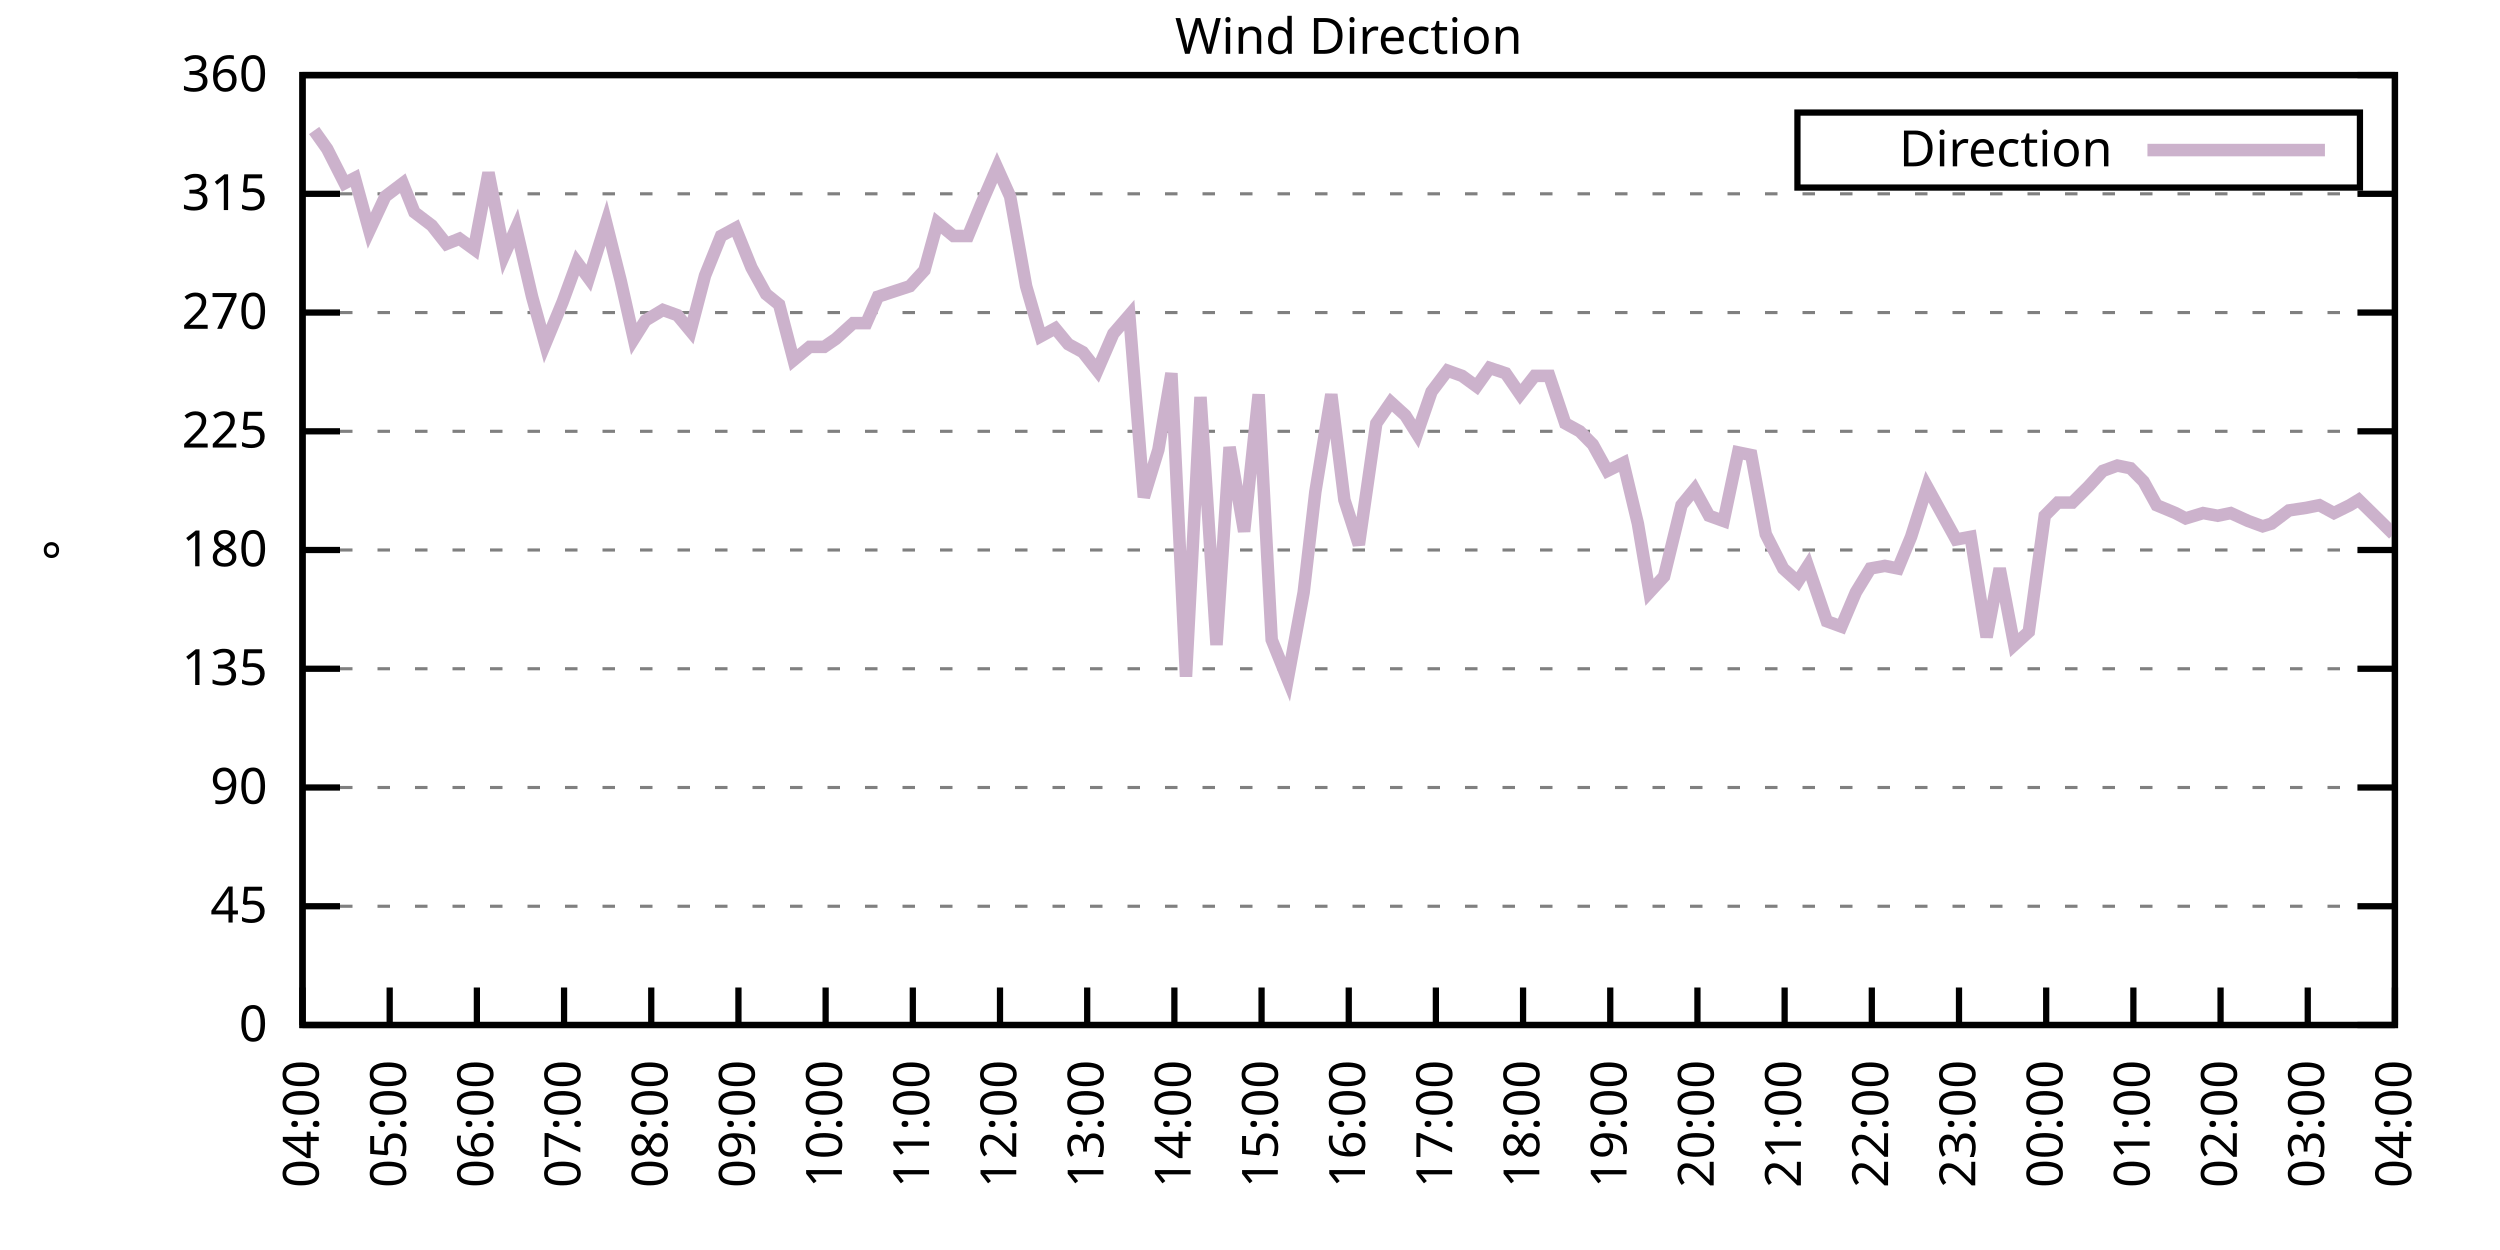
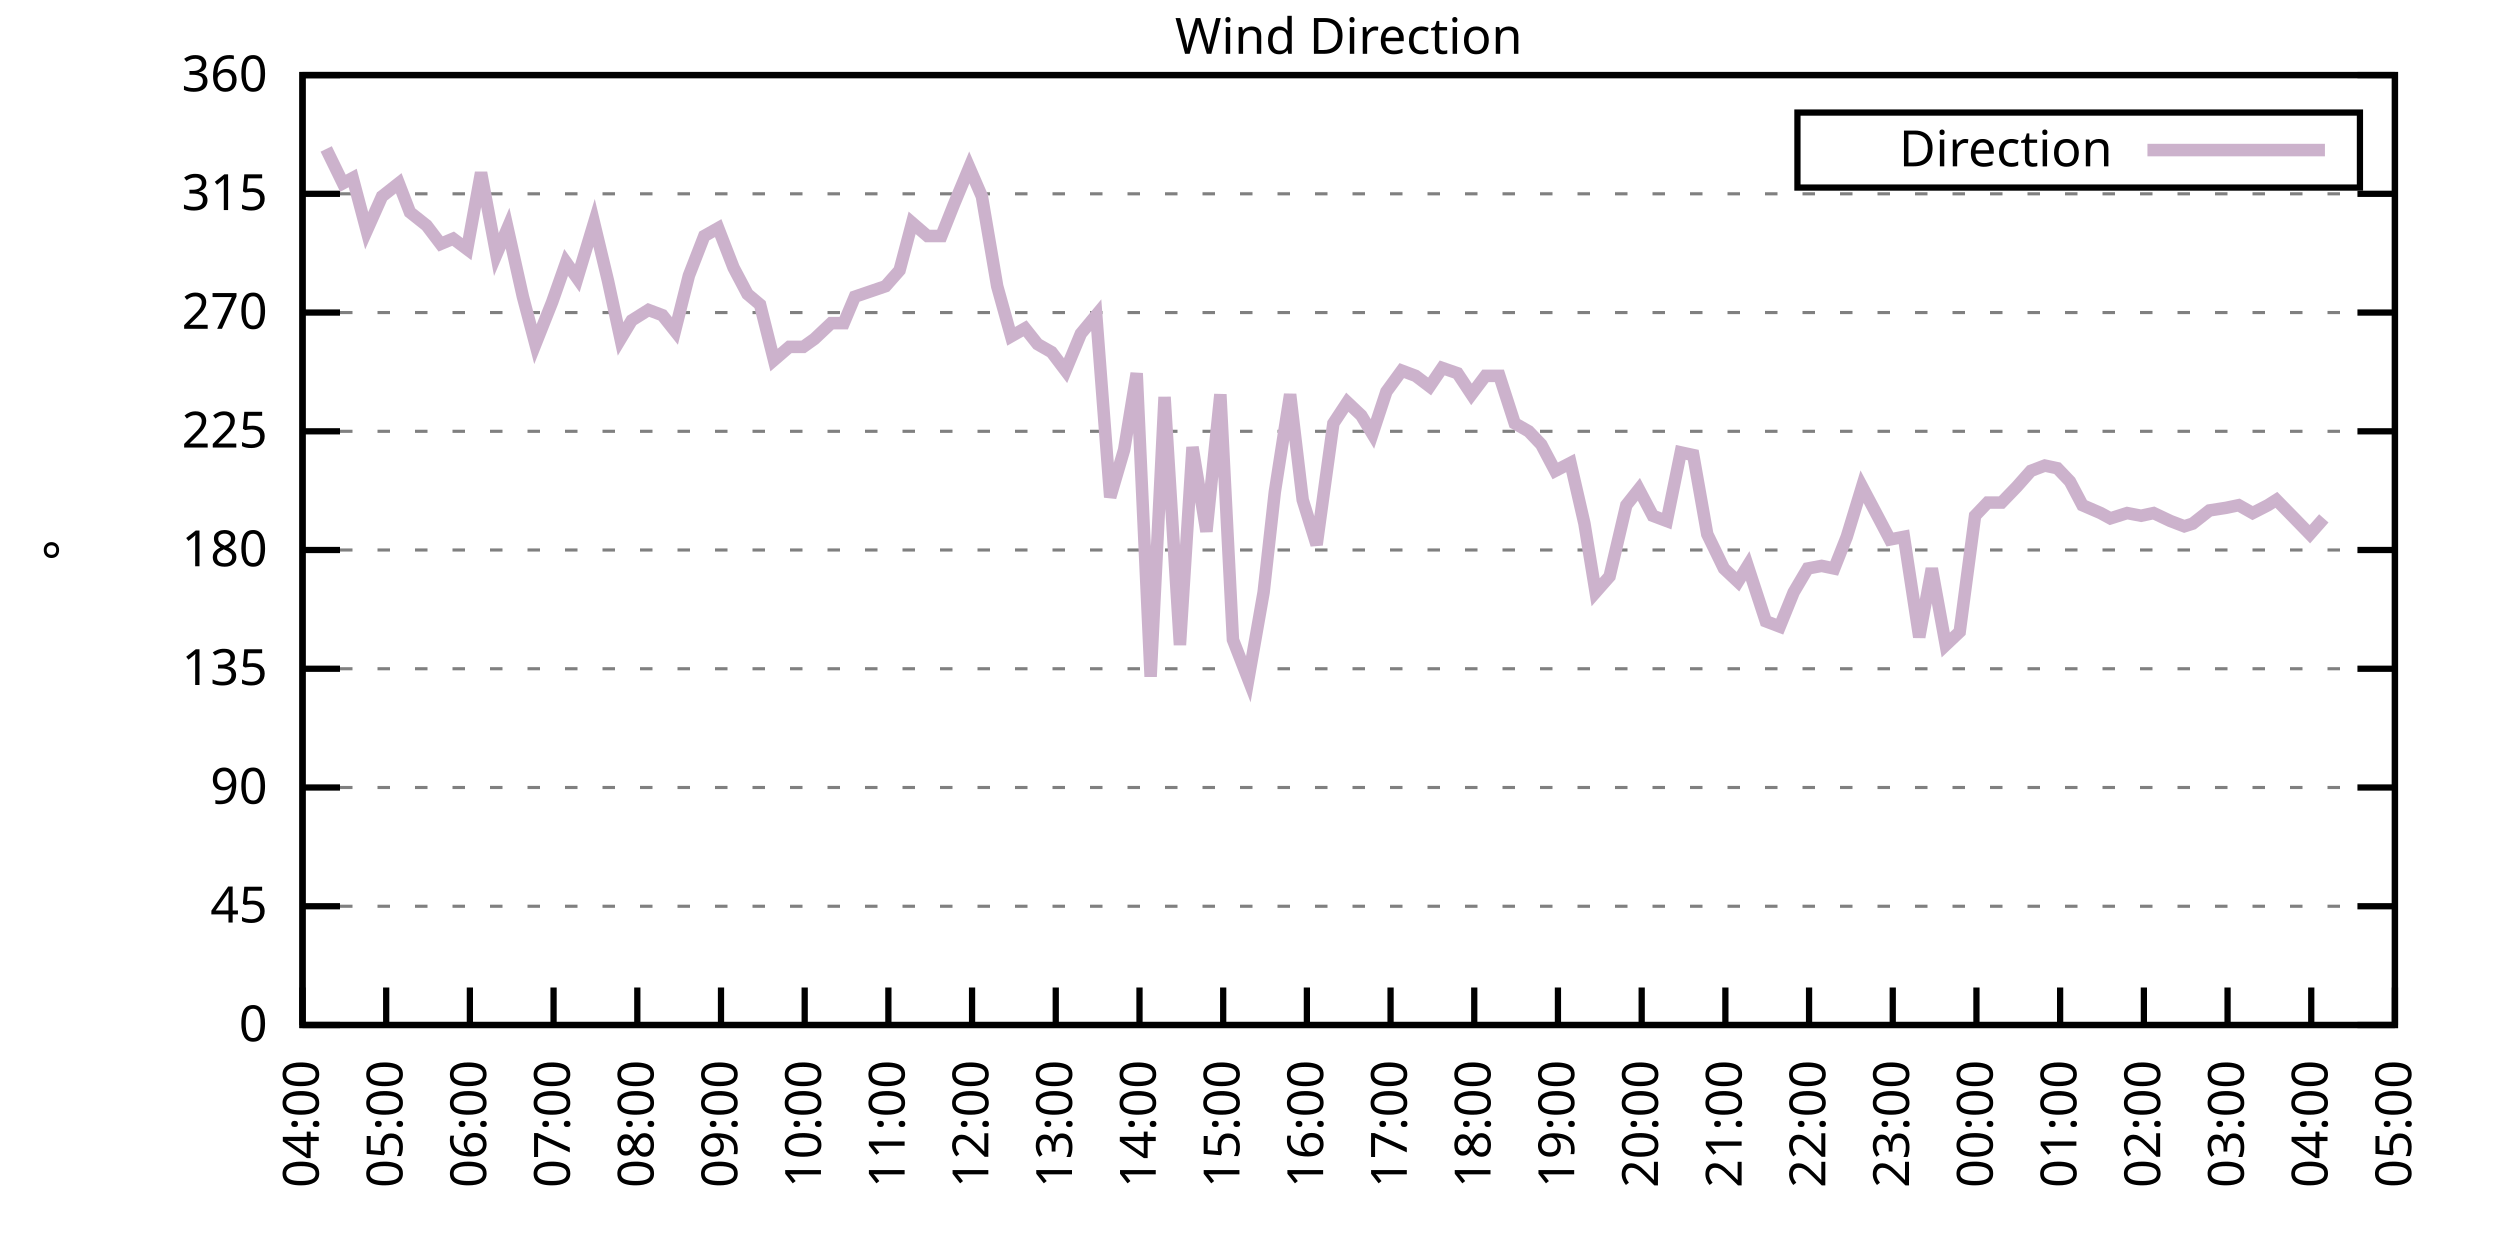
<svg xmlns="http://www.w3.org/2000/svg" xmlns:xlink="http://www.w3.org/1999/xlink" width="400" height="200" viewBox="0 0 400 200">
  <g id="gnuplot_canvas">
    <rect x="0" y="0" width="400" height="200" fill="none" />
    <defs>
      <circle id="gpDot" r="0.5" stroke-width="0.5" stroke="currentColor" />
      <path id="gpPt0" stroke-width="0.333" stroke="currentColor" d="M-1,0 h2 M0,-1 v2" />
      <path id="gpPt1" stroke-width="0.333" stroke="currentColor" d="M-1,-1 L1,1 M1,-1 L-1,1" />
      <path id="gpPt2" stroke-width="0.333" stroke="currentColor" d="M-1,0 L1,0 M0,-1 L0,1 M-1,-1 L1,1 M-1,1 L1,-1" />
      <rect id="gpPt3" stroke-width="0.333" stroke="currentColor" x="-1" y="-1" width="2" height="2" />
      <rect id="gpPt4" stroke-width="0.333" stroke="currentColor" fill="currentColor" x="-1" y="-1" width="2" height="2" />
      <circle id="gpPt5" stroke-width="0.333" stroke="currentColor" cx="0" cy="0" r="1" />
      <use xlink:href="#gpPt5" id="gpPt6" fill="currentColor" stroke="none" />
      <path id="gpPt7" stroke-width="0.333" stroke="currentColor" d="M0,-1.33 L-1.33,0.67 L1.33,0.67 z" />
      <use xlink:href="#gpPt7" id="gpPt8" fill="currentColor" stroke="none" />
      <use xlink:href="#gpPt7" id="gpPt9" stroke="currentColor" transform="rotate(180)" />
      <use xlink:href="#gpPt9" id="gpPt10" fill="currentColor" stroke="none" />
      <use xlink:href="#gpPt3" id="gpPt11" stroke="currentColor" transform="rotate(45)" />
      <use xlink:href="#gpPt11" id="gpPt12" fill="currentColor" stroke="none" />
      <path id="gpPt13" stroke-width="0.333" stroke="currentColor" d="M0,1.330 L1.265,0.411 L0.782,-1.067 L-0.782,-1.076 L-1.265,0.411 z" />
      <use xlink:href="#gpPt13" id="gpPt14" fill="currentColor" stroke="none" />
      <filter id="textbox" filterUnits="objectBoundingBox" x="0" y="0" height="1" width="1">
        <feFlood flood-color="white" flood-opacity="1" result="bgnd" />
        <feComposite in="SourceGraphic" in2="bgnd" operator="atop" />
      </filter>
      <filter id="greybox" filterUnits="objectBoundingBox" x="0" y="0" height="1" width="1">
        <feFlood flood-color="lightgrey" flood-opacity="1" result="grey" />
        <feComposite in="SourceGraphic" in2="grey" operator="atop" />
      </filter>
    </defs>
    <g fill="none" color="white" stroke="currentColor" stroke-width="1.00" stroke-linecap="butt" stroke-linejoin="miter">
</g>
    <g fill="none" color="black" stroke="currentColor" stroke-width="1.00" stroke-linecap="butt" stroke-linejoin="miter">
      <g stroke="none" shape-rendering="crispEdges">
        <polygon fill="rgb(255, 255, 255)" points="48.40,164.00 383.18,164.00 383.18,12.02 48.40,12.02 " />
      </g>
    </g>
    <g fill="none" color="black" stroke="currentColor" stroke-width="1.00" stroke-linecap="butt" stroke-linejoin="miter">
</g>
    <g fill="none" color="black" stroke="black" stroke-width="0.50" stroke-linecap="butt" stroke-linejoin="miter">
</g>
    <g fill="none" color="gray" stroke="currentColor" stroke-width="0.50" stroke-linecap="butt" stroke-linejoin="miter">
      <path stroke="gray" stroke-dasharray="2,4" class="gridline" d="M48.40,164.00 L383.19,164.00  " />
    </g>
    <g fill="none" color="gray" stroke="gray" stroke-width="1.00" stroke-linecap="butt" stroke-linejoin="miter">
</g>
    <g fill="none" color="black" stroke="currentColor" stroke-width="1.00" stroke-linecap="butt" stroke-linejoin="miter">
      <path stroke="black" d="M48.40,164.00 L54.40,164.00 M383.19,164.00 L377.19,164.00  " />
      <g transform="translate(42.80,166.60)" stroke="none" fill="black" font-family="Sans" font-size="8.00" text-anchor="end">
        <text>
          <tspan font-family="Sans"> 0</tspan>
        </text>
      </g>
    </g>
    <g fill="none" color="black" stroke="currentColor" stroke-width="1.00" stroke-linecap="butt" stroke-linejoin="miter">
</g>
    <g fill="none" color="black" stroke="black" stroke-width="0.50" stroke-linecap="butt" stroke-linejoin="miter">
</g>
    <g fill="none" color="gray" stroke="currentColor" stroke-width="0.50" stroke-linecap="butt" stroke-linejoin="miter">
      <path stroke="gray" stroke-dasharray="2,4" class="gridline" d="M48.40,145.00 L383.19,145.00  " />
    </g>
    <g fill="none" color="gray" stroke="gray" stroke-width="1.00" stroke-linecap="butt" stroke-linejoin="miter">
</g>
    <g fill="none" color="black" stroke="currentColor" stroke-width="1.00" stroke-linecap="butt" stroke-linejoin="miter">
      <path stroke="black" d="M48.40,145.00 L54.40,145.00 M383.19,145.00 L377.19,145.00  " />
      <g transform="translate(42.80,147.60)" stroke="none" fill="black" font-family="Sans" font-size="8.00" text-anchor="end">
        <text>
          <tspan font-family="Sans"> 45</tspan>
        </text>
      </g>
    </g>
    <g fill="none" color="black" stroke="currentColor" stroke-width="1.00" stroke-linecap="butt" stroke-linejoin="miter">
</g>
    <g fill="none" color="black" stroke="black" stroke-width="0.50" stroke-linecap="butt" stroke-linejoin="miter">
</g>
    <g fill="none" color="gray" stroke="currentColor" stroke-width="0.50" stroke-linecap="butt" stroke-linejoin="miter">
      <path stroke="gray" stroke-dasharray="2,4" class="gridline" d="M48.40,126.00 L383.19,126.00  " />
    </g>
    <g fill="none" color="gray" stroke="gray" stroke-width="1.00" stroke-linecap="butt" stroke-linejoin="miter">
</g>
    <g fill="none" color="black" stroke="currentColor" stroke-width="1.00" stroke-linecap="butt" stroke-linejoin="miter">
      <path stroke="black" d="M48.40,126.00 L54.40,126.00 M383.19,126.00 L377.19,126.00  " />
      <g transform="translate(42.80,128.60)" stroke="none" fill="black" font-family="Sans" font-size="8.00" text-anchor="end">
        <text>
          <tspan font-family="Sans"> 90</tspan>
        </text>
      </g>
    </g>
    <g fill="none" color="black" stroke="currentColor" stroke-width="1.00" stroke-linecap="butt" stroke-linejoin="miter">
</g>
    <g fill="none" color="black" stroke="black" stroke-width="0.50" stroke-linecap="butt" stroke-linejoin="miter">
</g>
    <g fill="none" color="gray" stroke="currentColor" stroke-width="0.50" stroke-linecap="butt" stroke-linejoin="miter">
      <path stroke="gray" stroke-dasharray="2,4" class="gridline" d="M48.40,107.00 L383.19,107.00  " />
    </g>
    <g fill="none" color="gray" stroke="gray" stroke-width="1.00" stroke-linecap="butt" stroke-linejoin="miter">
</g>
    <g fill="none" color="black" stroke="currentColor" stroke-width="1.00" stroke-linecap="butt" stroke-linejoin="miter">
      <path stroke="black" d="M48.40,107.00 L54.40,107.00 M383.19,107.00 L377.19,107.00  " />
      <g transform="translate(42.80,109.60)" stroke="none" fill="black" font-family="Sans" font-size="8.00" text-anchor="end">
        <text>
          <tspan font-family="Sans"> 135</tspan>
        </text>
      </g>
    </g>
    <g fill="none" color="black" stroke="currentColor" stroke-width="1.00" stroke-linecap="butt" stroke-linejoin="miter">
</g>
    <g fill="none" color="black" stroke="black" stroke-width="0.50" stroke-linecap="butt" stroke-linejoin="miter">
</g>
    <g fill="none" color="gray" stroke="currentColor" stroke-width="0.50" stroke-linecap="butt" stroke-linejoin="miter">
      <path stroke="gray" stroke-dasharray="2,4" class="gridline" d="M48.40,88.00 L383.19,88.00  " />
    </g>
    <g fill="none" color="gray" stroke="gray" stroke-width="1.00" stroke-linecap="butt" stroke-linejoin="miter">
</g>
    <g fill="none" color="black" stroke="currentColor" stroke-width="1.00" stroke-linecap="butt" stroke-linejoin="miter">
      <path stroke="black" d="M48.40,88.00 L54.40,88.00 M383.19,88.00 L377.19,88.00  " />
      <g transform="translate(42.80,90.60)" stroke="none" fill="black" font-family="Sans" font-size="8.00" text-anchor="end">
        <text>
          <tspan font-family="Sans"> 180</tspan>
        </text>
      </g>
    </g>
    <g fill="none" color="black" stroke="currentColor" stroke-width="1.00" stroke-linecap="butt" stroke-linejoin="miter">
</g>
    <g fill="none" color="black" stroke="black" stroke-width="0.50" stroke-linecap="butt" stroke-linejoin="miter">
</g>
    <g fill="none" color="gray" stroke="currentColor" stroke-width="0.50" stroke-linecap="butt" stroke-linejoin="miter">
      <path stroke="gray" stroke-dasharray="2,4" class="gridline" d="M48.40,69.01 L383.19,69.01  " />
    </g>
    <g fill="none" color="gray" stroke="gray" stroke-width="1.00" stroke-linecap="butt" stroke-linejoin="miter">
</g>
    <g fill="none" color="black" stroke="currentColor" stroke-width="1.00" stroke-linecap="butt" stroke-linejoin="miter">
      <path stroke="black" d="M48.40,69.01 L54.40,69.01 M383.19,69.01 L377.19,69.01  " />
      <g transform="translate(42.80,71.61)" stroke="none" fill="black" font-family="Sans" font-size="8.00" text-anchor="end">
        <text>
          <tspan font-family="Sans"> 225</tspan>
        </text>
      </g>
    </g>
    <g fill="none" color="black" stroke="currentColor" stroke-width="1.00" stroke-linecap="butt" stroke-linejoin="miter">
</g>
    <g fill="none" color="black" stroke="black" stroke-width="0.50" stroke-linecap="butt" stroke-linejoin="miter">
</g>
    <g fill="none" color="gray" stroke="currentColor" stroke-width="0.50" stroke-linecap="butt" stroke-linejoin="miter">
      <path stroke="gray" stroke-dasharray="2,4" class="gridline" d="M48.40,50.01 L383.19,50.01  " />
    </g>
    <g fill="none" color="gray" stroke="gray" stroke-width="1.00" stroke-linecap="butt" stroke-linejoin="miter">
</g>
    <g fill="none" color="black" stroke="currentColor" stroke-width="1.00" stroke-linecap="butt" stroke-linejoin="miter">
      <path stroke="black" d="M48.40,50.01 L54.40,50.01 M383.19,50.01 L377.19,50.01  " />
      <g transform="translate(42.80,52.61)" stroke="none" fill="black" font-family="Sans" font-size="8.00" text-anchor="end">
        <text>
          <tspan font-family="Sans"> 270</tspan>
        </text>
      </g>
    </g>
    <g fill="none" color="black" stroke="currentColor" stroke-width="1.00" stroke-linecap="butt" stroke-linejoin="miter">
</g>
    <g fill="none" color="black" stroke="black" stroke-width="0.50" stroke-linecap="butt" stroke-linejoin="miter">
</g>
    <g fill="none" color="gray" stroke="currentColor" stroke-width="0.50" stroke-linecap="butt" stroke-linejoin="miter">
      <path stroke="gray" stroke-dasharray="2,4" class="gridline" d="M48.40,31.01 L383.19,31.01  " />
    </g>
    <g fill="none" color="gray" stroke="gray" stroke-width="1.00" stroke-linecap="butt" stroke-linejoin="miter">
</g>
    <g fill="none" color="black" stroke="currentColor" stroke-width="1.00" stroke-linecap="butt" stroke-linejoin="miter">
      <path stroke="black" d="M48.40,31.01 L54.40,31.01 M383.19,31.01 L377.19,31.01  " />
      <g transform="translate(42.80,33.61)" stroke="none" fill="black" font-family="Sans" font-size="8.00" text-anchor="end">
        <text>
          <tspan font-family="Sans"> 315</tspan>
        </text>
      </g>
    </g>
    <g fill="none" color="black" stroke="currentColor" stroke-width="1.00" stroke-linecap="butt" stroke-linejoin="miter">
</g>
    <g fill="none" color="black" stroke="black" stroke-width="0.50" stroke-linecap="butt" stroke-linejoin="miter">
</g>
    <g fill="none" color="gray" stroke="currentColor" stroke-width="0.50" stroke-linecap="butt" stroke-linejoin="miter">
      <path stroke="gray" stroke-dasharray="2,4" class="gridline" d="M48.40,12.01 L383.19,12.01  " />
    </g>
    <g fill="none" color="gray" stroke="gray" stroke-width="1.00" stroke-linecap="butt" stroke-linejoin="miter">
</g>
    <g fill="none" color="black" stroke="currentColor" stroke-width="1.00" stroke-linecap="butt" stroke-linejoin="miter">
      <path stroke="black" d="M48.40,12.01 L54.40,12.01 M383.19,12.01 L377.19,12.01  " />
      <g transform="translate(42.80,14.61)" stroke="none" fill="black" font-family="Sans" font-size="8.00" text-anchor="end">
        <text>
          <tspan font-family="Sans"> 360</tspan>
        </text>
      </g>
    </g>
    <g fill="none" color="black" stroke="currentColor" stroke-width="1.00" stroke-linecap="butt" stroke-linejoin="miter">
      <path stroke="black" d="M48.40,164.00 L48.40,158.00  " />
      <g transform="translate(51.00,169.60) rotate(270.00)" stroke="none" fill="black" font-family="Sans" font-size="8.00" text-anchor="end">
        <text>
          <tspan font-family="Sans">04:00</tspan>
        </text>
      </g>
    </g>
    <g fill="none" color="black" stroke="currentColor" stroke-width="1.00" stroke-linecap="butt" stroke-linejoin="miter">
-       <path stroke="black" d="M62.35,164.00 L62.35,158.00  " />
-       <g transform="translate(64.95,169.60) rotate(270.00)" stroke="none" fill="black" font-family="Sans" font-size="8.00" text-anchor="end">
+       <path stroke="black" d="M61.79,164.00 L61.79,158.00  " />
+       <g transform="translate(64.39,169.60) rotate(270.00)" stroke="none" fill="black" font-family="Sans" font-size="8.00" text-anchor="end">
        <text>
          <tspan font-family="Sans">05:00</tspan>
        </text>
      </g>
    </g>
    <g fill="none" color="black" stroke="currentColor" stroke-width="1.00" stroke-linecap="butt" stroke-linejoin="miter">
-       <path stroke="black" d="M76.30,164.00 L76.30,158.00  " />
-       <g transform="translate(78.90,169.60) rotate(270.00)" stroke="none" fill="black" font-family="Sans" font-size="8.00" text-anchor="end">
+       <path stroke="black" d="M75.18,164.00 L75.18,158.00  " />
+       <g transform="translate(77.78,169.60) rotate(270.00)" stroke="none" fill="black" font-family="Sans" font-size="8.00" text-anchor="end">
        <text>
          <tspan font-family="Sans">06:00</tspan>
        </text>
      </g>
    </g>
    <g fill="none" color="black" stroke="currentColor" stroke-width="1.00" stroke-linecap="butt" stroke-linejoin="miter">
-       <path stroke="black" d="M90.25,164.00 L90.25,158.00  " />
-       <g transform="translate(92.85,169.60) rotate(270.00)" stroke="none" fill="black" font-family="Sans" font-size="8.00" text-anchor="end">
+       <path stroke="black" d="M88.57,164.00 L88.57,158.00  " />
+       <g transform="translate(91.17,169.60) rotate(270.00)" stroke="none" fill="black" font-family="Sans" font-size="8.00" text-anchor="end">
        <text>
          <tspan font-family="Sans">07:00</tspan>
        </text>
      </g>
    </g>
    <g fill="none" color="black" stroke="currentColor" stroke-width="1.00" stroke-linecap="butt" stroke-linejoin="miter">
-       <path stroke="black" d="M104.20,164.00 L104.20,158.00  " />
-       <g transform="translate(106.80,169.60) rotate(270.00)" stroke="none" fill="black" font-family="Sans" font-size="8.00" text-anchor="end">
+       <path stroke="black" d="M101.97,164.00 L101.97,158.00  " />
+       <g transform="translate(104.57,169.60) rotate(270.00)" stroke="none" fill="black" font-family="Sans" font-size="8.00" text-anchor="end">
        <text>
          <tspan font-family="Sans">08:00</tspan>
        </text>
      </g>
    </g>
    <g fill="none" color="black" stroke="currentColor" stroke-width="1.00" stroke-linecap="butt" stroke-linejoin="miter">
-       <path stroke="black" d="M118.15,164.00 L118.15,158.00  " />
-       <g transform="translate(120.75,169.60) rotate(270.00)" stroke="none" fill="black" font-family="Sans" font-size="8.00" text-anchor="end">
+       <path stroke="black" d="M115.36,164.00 L115.36,158.00  " />
+       <g transform="translate(117.96,169.60) rotate(270.00)" stroke="none" fill="black" font-family="Sans" font-size="8.00" text-anchor="end">
        <text>
          <tspan font-family="Sans">09:00</tspan>
        </text>
      </g>
    </g>
    <g fill="none" color="black" stroke="currentColor" stroke-width="1.00" stroke-linecap="butt" stroke-linejoin="miter">
-       <path stroke="black" d="M132.10,164.00 L132.10,158.00  " />
-       <g transform="translate(134.70,169.60) rotate(270.00)" stroke="none" fill="black" font-family="Sans" font-size="8.00" text-anchor="end">
+       <path stroke="black" d="M128.75,164.00 L128.75,158.00  " />
+       <g transform="translate(131.35,169.60) rotate(270.00)" stroke="none" fill="black" font-family="Sans" font-size="8.00" text-anchor="end">
        <text>
          <tspan font-family="Sans">10:00</tspan>
        </text>
      </g>
    </g>
    <g fill="none" color="black" stroke="currentColor" stroke-width="1.00" stroke-linecap="butt" stroke-linejoin="miter">
-       <path stroke="black" d="M146.05,164.00 L146.05,158.00  " />
-       <g transform="translate(148.65,169.60) rotate(270.00)" stroke="none" fill="black" font-family="Sans" font-size="8.00" text-anchor="end">
+       <path stroke="black" d="M142.14,164.00 L142.14,158.00  " />
+       <g transform="translate(144.74,169.60) rotate(270.00)" stroke="none" fill="black" font-family="Sans" font-size="8.00" text-anchor="end">
        <text>
          <tspan font-family="Sans">11:00</tspan>
        </text>
      </g>
    </g>
    <g fill="none" color="black" stroke="currentColor" stroke-width="1.00" stroke-linecap="butt" stroke-linejoin="miter">
-       <path stroke="black" d="M160.00,164.00 L160.00,158.00  " />
-       <g transform="translate(162.60,169.60) rotate(270.00)" stroke="none" fill="black" font-family="Sans" font-size="8.00" text-anchor="end">
+       <path stroke="black" d="M155.53,164.00 L155.53,158.00  " />
+       <g transform="translate(158.13,169.60) rotate(270.00)" stroke="none" fill="black" font-family="Sans" font-size="8.00" text-anchor="end">
        <text>
          <tspan font-family="Sans">12:00</tspan>
        </text>
      </g>
    </g>
    <g fill="none" color="black" stroke="currentColor" stroke-width="1.00" stroke-linecap="butt" stroke-linejoin="miter">
-       <path stroke="black" d="M173.95,164.00 L173.95,158.00  " />
-       <g transform="translate(176.55,169.60) rotate(270.00)" stroke="none" fill="black" font-family="Sans" font-size="8.00" text-anchor="end">
+       <path stroke="black" d="M168.92,164.00 L168.92,158.00  " />
+       <g transform="translate(171.52,169.60) rotate(270.00)" stroke="none" fill="black" font-family="Sans" font-size="8.00" text-anchor="end">
        <text>
          <tspan font-family="Sans">13:00</tspan>
        </text>
      </g>
    </g>
    <g fill="none" color="black" stroke="currentColor" stroke-width="1.00" stroke-linecap="butt" stroke-linejoin="miter">
-       <path stroke="black" d="M187.90,164.00 L187.90,158.00  " />
-       <g transform="translate(190.50,169.60) rotate(270.00)" stroke="none" fill="black" font-family="Sans" font-size="8.00" text-anchor="end">
+       <path stroke="black" d="M182.32,164.00 L182.32,158.00  " />
+       <g transform="translate(184.92,169.60) rotate(270.00)" stroke="none" fill="black" font-family="Sans" font-size="8.00" text-anchor="end">
        <text>
          <tspan font-family="Sans">14:00</tspan>
        </text>
      </g>
    </g>
    <g fill="none" color="black" stroke="currentColor" stroke-width="1.00" stroke-linecap="butt" stroke-linejoin="miter">
-       <path stroke="black" d="M201.85,164.00 L201.85,158.00  " />
-       <g transform="translate(204.45,169.60) rotate(270.00)" stroke="none" fill="black" font-family="Sans" font-size="8.00" text-anchor="end">
+       <path stroke="black" d="M195.71,164.00 L195.71,158.00  " />
+       <g transform="translate(198.31,169.60) rotate(270.00)" stroke="none" fill="black" font-family="Sans" font-size="8.00" text-anchor="end">
        <text>
          <tspan font-family="Sans">15:00</tspan>
        </text>
      </g>
    </g>
    <g fill="none" color="black" stroke="currentColor" stroke-width="1.00" stroke-linecap="butt" stroke-linejoin="miter">
-       <path stroke="black" d="M215.80,164.00 L215.80,158.00  " />
-       <g transform="translate(218.40,169.60) rotate(270.00)" stroke="none" fill="black" font-family="Sans" font-size="8.00" text-anchor="end">
+       <path stroke="black" d="M209.10,164.00 L209.10,158.00  " />
+       <g transform="translate(211.70,169.60) rotate(270.00)" stroke="none" fill="black" font-family="Sans" font-size="8.00" text-anchor="end">
        <text>
          <tspan font-family="Sans">16:00</tspan>
        </text>
      </g>
    </g>
    <g fill="none" color="black" stroke="currentColor" stroke-width="1.00" stroke-linecap="butt" stroke-linejoin="miter">
-       <path stroke="black" d="M229.74,164.00 L229.74,158.00  " />
-       <g transform="translate(232.34,169.60) rotate(270.00)" stroke="none" fill="black" font-family="Sans" font-size="8.00" text-anchor="end">
+       <path stroke="black" d="M222.49,164.00 L222.49,158.00  " />
+       <g transform="translate(225.09,169.60) rotate(270.00)" stroke="none" fill="black" font-family="Sans" font-size="8.00" text-anchor="end">
        <text>
          <tspan font-family="Sans">17:00</tspan>
        </text>
      </g>
    </g>
    <g fill="none" color="black" stroke="currentColor" stroke-width="1.00" stroke-linecap="butt" stroke-linejoin="miter">
-       <path stroke="black" d="M243.69,164.00 L243.69,158.00  " />
-       <g transform="translate(246.29,169.60) rotate(270.00)" stroke="none" fill="black" font-family="Sans" font-size="8.00" text-anchor="end">
+       <path stroke="black" d="M235.88,164.00 L235.88,158.00  " />
+       <g transform="translate(238.48,169.60) rotate(270.00)" stroke="none" fill="black" font-family="Sans" font-size="8.00" text-anchor="end">
        <text>
          <tspan font-family="Sans">18:00</tspan>
        </text>
      </g>
    </g>
    <g fill="none" color="black" stroke="currentColor" stroke-width="1.00" stroke-linecap="butt" stroke-linejoin="miter">
-       <path stroke="black" d="M257.64,164.00 L257.64,158.00  " />
-       <g transform="translate(260.24,169.60) rotate(270.00)" stroke="none" fill="black" font-family="Sans" font-size="8.00" text-anchor="end">
+       <path stroke="black" d="M249.27,164.00 L249.27,158.00  " />
+       <g transform="translate(251.87,169.60) rotate(270.00)" stroke="none" fill="black" font-family="Sans" font-size="8.00" text-anchor="end">
        <text>
          <tspan font-family="Sans">19:00</tspan>
        </text>
      </g>
    </g>
    <g fill="none" color="black" stroke="currentColor" stroke-width="1.00" stroke-linecap="butt" stroke-linejoin="miter">
-       <path stroke="black" d="M271.59,164.00 L271.59,158.00  " />
-       <g transform="translate(274.19,169.60) rotate(270.00)" stroke="none" fill="black" font-family="Sans" font-size="8.00" text-anchor="end">
+       <path stroke="black" d="M262.67,164.00 L262.67,158.00  " />
+       <g transform="translate(265.27,169.60) rotate(270.00)" stroke="none" fill="black" font-family="Sans" font-size="8.00" text-anchor="end">
        <text>
          <tspan font-family="Sans">20:00</tspan>
        </text>
      </g>
    </g>
    <g fill="none" color="black" stroke="currentColor" stroke-width="1.00" stroke-linecap="butt" stroke-linejoin="miter">
-       <path stroke="black" d="M285.54,164.00 L285.54,158.00  " />
-       <g transform="translate(288.14,169.60) rotate(270.00)" stroke="none" fill="black" font-family="Sans" font-size="8.00" text-anchor="end">
+       <path stroke="black" d="M276.06,164.00 L276.06,158.00  " />
+       <g transform="translate(278.66,169.60) rotate(270.00)" stroke="none" fill="black" font-family="Sans" font-size="8.00" text-anchor="end">
        <text>
          <tspan font-family="Sans">21:00</tspan>
        </text>
      </g>
    </g>
    <g fill="none" color="black" stroke="currentColor" stroke-width="1.00" stroke-linecap="butt" stroke-linejoin="miter">
-       <path stroke="black" d="M299.49,164.00 L299.49,158.00  " />
-       <g transform="translate(302.09,169.60) rotate(270.00)" stroke="none" fill="black" font-family="Sans" font-size="8.00" text-anchor="end">
+       <path stroke="black" d="M289.45,164.00 L289.45,158.00  " />
+       <g transform="translate(292.05,169.60) rotate(270.00)" stroke="none" fill="black" font-family="Sans" font-size="8.00" text-anchor="end">
        <text>
          <tspan font-family="Sans">22:00</tspan>
        </text>
      </g>
    </g>
    <g fill="none" color="black" stroke="currentColor" stroke-width="1.00" stroke-linecap="butt" stroke-linejoin="miter">
-       <path stroke="black" d="M313.44,164.00 L313.44,158.00  " />
-       <g transform="translate(316.04,169.60) rotate(270.00)" stroke="none" fill="black" font-family="Sans" font-size="8.00" text-anchor="end">
+       <path stroke="black" d="M302.84,164.00 L302.84,158.00  " />
+       <g transform="translate(305.44,169.60) rotate(270.00)" stroke="none" fill="black" font-family="Sans" font-size="8.00" text-anchor="end">
        <text>
          <tspan font-family="Sans">23:00</tspan>
        </text>
      </g>
    </g>
    <g fill="none" color="black" stroke="currentColor" stroke-width="1.00" stroke-linecap="butt" stroke-linejoin="miter">
-       <path stroke="black" d="M327.39,164.00 L327.39,158.00  " />
-       <g transform="translate(329.99,169.60) rotate(270.00)" stroke="none" fill="black" font-family="Sans" font-size="8.00" text-anchor="end">
+       <path stroke="black" d="M316.23,164.00 L316.23,158.00  " />
+       <g transform="translate(318.83,169.60) rotate(270.00)" stroke="none" fill="black" font-family="Sans" font-size="8.00" text-anchor="end">
        <text>
          <tspan font-family="Sans">00:00</tspan>
        </text>
      </g>
    </g>
    <g fill="none" color="black" stroke="currentColor" stroke-width="1.00" stroke-linecap="butt" stroke-linejoin="miter">
-       <path stroke="black" d="M341.34,164.00 L341.34,158.00  " />
-       <g transform="translate(343.94,169.60) rotate(270.00)" stroke="none" fill="black" font-family="Sans" font-size="8.00" text-anchor="end">
+       <path stroke="black" d="M329.62,164.00 L329.62,158.00  " />
+       <g transform="translate(332.22,169.60) rotate(270.00)" stroke="none" fill="black" font-family="Sans" font-size="8.00" text-anchor="end">
        <text>
          <tspan font-family="Sans">01:00</tspan>
        </text>
      </g>
    </g>
    <g fill="none" color="black" stroke="currentColor" stroke-width="1.00" stroke-linecap="butt" stroke-linejoin="miter">
-       <path stroke="black" d="M355.29,164.00 L355.29,158.00  " />
-       <g transform="translate(357.89,169.60) rotate(270.00)" stroke="none" fill="black" font-family="Sans" font-size="8.00" text-anchor="end">
+       <path stroke="black" d="M343.02,164.00 L343.02,158.00  " />
+       <g transform="translate(345.62,169.60) rotate(270.00)" stroke="none" fill="black" font-family="Sans" font-size="8.00" text-anchor="end">
        <text>
          <tspan font-family="Sans">02:00</tspan>
        </text>
      </g>
    </g>
    <g fill="none" color="black" stroke="currentColor" stroke-width="1.00" stroke-linecap="butt" stroke-linejoin="miter">
-       <path stroke="black" d="M369.24,164.00 L369.24,158.00  " />
-       <g transform="translate(371.84,169.60) rotate(270.00)" stroke="none" fill="black" font-family="Sans" font-size="8.00" text-anchor="end">
+       <path stroke="black" d="M356.41,164.00 L356.41,158.00  " />
+       <g transform="translate(359.01,169.60) rotate(270.00)" stroke="none" fill="black" font-family="Sans" font-size="8.00" text-anchor="end">
        <text>
          <tspan font-family="Sans">03:00</tspan>
+         </text>
+       </g>
+     </g>
+     <g fill="none" color="black" stroke="currentColor" stroke-width="1.00" stroke-linecap="butt" stroke-linejoin="miter">
+       <path stroke="black" d="M369.80,164.00 L369.80,158.00  " />
+       <g transform="translate(372.40,169.60) rotate(270.00)" stroke="none" fill="black" font-family="Sans" font-size="8.00" text-anchor="end">
+         <text>
+           <tspan font-family="Sans">04:00</tspan>
        </text>
      </g>
    </g>
    <g fill="none" color="black" stroke="currentColor" stroke-width="1.00" stroke-linecap="butt" stroke-linejoin="miter">
      <path stroke="black" d="M383.19,164.00 L383.19,158.00  " />
      <g transform="translate(385.79,169.60) rotate(270.00)" stroke="none" fill="black" font-family="Sans" font-size="8.00" text-anchor="end">
        <text>
-           <tspan font-family="Sans">04:00</tspan>
+           <tspan font-family="Sans">05:00</tspan>
        </text>
      </g>
    </g>
    <g fill="none" color="black" stroke="currentColor" stroke-width="1.00" stroke-linecap="butt" stroke-linejoin="miter">
</g>
    <g fill="none" color="black" stroke="currentColor" stroke-width="1.00" stroke-linecap="butt" stroke-linejoin="miter">
      <path stroke="black" d="M48.40,12.01 L48.40,164.00 L383.19,164.00 L383.19,12.01 L48.40,12.01 Z  " />
    </g>
    <g fill="none" color="black" stroke="currentColor" stroke-width="1.00" stroke-linecap="butt" stroke-linejoin="miter">
</g>
    <g fill="none" color="black" stroke="currentColor" stroke-width="1.00" stroke-linecap="butt" stroke-linejoin="miter">
      <path stroke="black" d="M287.59,30.01 L287.59,18.01 L377.59,18.01 L377.59,30.01 L287.59,30.01 Z  " />
    </g>
    <g id="Wind_direction_plot_1">
      <g fill="none" color="white" stroke="black" stroke-width="2.00" stroke-linecap="butt" stroke-linejoin="miter">
</g>
      <g fill="none" color="black" stroke="currentColor" stroke-width="2.00" stroke-linecap="butt" stroke-linejoin="miter">
        <g transform="translate(337.99,26.61)" stroke="none" fill="black" font-family="Sans" font-size="8.00" text-anchor="end">
          <text>
            <tspan font-family="Sans">Direction</tspan>
          </text>
        </g>
      </g>
      <g fill="none" color="black" stroke="currentColor" stroke-width="2.00" stroke-linecap="butt" stroke-linejoin="miter">
-         <path stroke="rgb(204, 178, 204)" d="M343.59,24.01 L371.99,24.01 M50.26,20.88 L52.35,23.83 L55.14,29.32 L56.77,28.48 L59.09,36.92 L61.65,31.43   L64.44,29.32 L66.30,33.96 L69.09,36.08 L71.42,39.03 L73.51,38.19 L75.83,39.87 L78.16,27.63 L80.72,40.72   L82.58,36.50 L85.13,47.47 L87.23,55.07 L90.02,48.32 L92.34,41.99 L94.20,44.52 L96.99,35.65 L99.32,44.94   L101.41,54.23 L103.27,51.27 L106.06,49.59 L108.38,50.43 L110.48,52.96 L112.80,44.10 L115.36,37.76 L117.68,36.50   L120.24,42.83 L122.57,47.05 L124.66,48.74 L126.98,57.61 L129.54,55.50 L131.87,55.50 L133.72,54.23 L136.51,51.70   L138.61,51.70 L140.47,47.47 L143.02,46.63 L145.58,45.79 L147.91,43.25 L150.00,35.65 L152.56,37.76 L154.88,37.76   L156.97,32.70 L159.53,26.79 L161.62,31.43 L164.18,45.79 L166.51,53.81 L168.83,52.54 L170.92,55.07 L173.25,56.34   L175.57,59.30 L178.13,53.39 L180.69,50.43 L183.01,79.56 L185.34,71.96 L187.43,59.72 L189.76,108.27 L192.08,63.52   L194.64,103.20 L196.73,71.54 L199.06,85.05 L201.38,63.10 L203.47,102.36 L206.03,108.69 L208.59,94.76 L210.45,78.72   L213.01,63.10 L215.10,79.98 L217.42,87.16 L220.21,67.74 L222.54,64.36 L224.86,66.47 L226.72,69.43 L229.05,62.67   L231.60,59.30 L233.93,60.14 L236.25,61.83 L238.35,58.87 L240.90,59.72 L243.23,63.10 L245.55,60.14 L247.88,60.14   L250.44,67.74 L252.76,69.01 L254.85,71.12 L257.18,75.34 L259.74,74.07 L262.06,83.78 L263.92,94.76 L266.25,92.23   L269.04,80.83 L271.13,78.29 L273.45,82.52 L275.78,83.36 L278.10,72.38 L280.20,72.81 L282.52,85.47 L285.31,90.96   L287.64,93.07 L289.26,90.54 L292.29,99.40 L294.61,100.25 L296.94,94.76 L299.26,90.96 L301.58,90.54 L303.68,90.96   L305.77,85.89 L308.33,77.87 L310.42,81.67 L312.98,86.32 L315.30,85.89 L317.86,101.94 L319.95,90.96 L322.28,103.20   L324.60,101.09 L327.16,82.52 L329.25,80.41 L331.58,80.41 L334.13,77.87 L336.46,75.34 L338.78,74.49 L340.88,74.92   L342.97,77.03 L345.06,80.83 L348.08,82.09 L349.71,82.94 L352.50,82.09 L354.83,82.52 L356.92,82.09 L359.71,83.36   L362.03,84.21 L363.43,83.78 L366.22,81.67 L369.01,81.25 L371.10,80.83 L373.43,82.09 L375.98,80.83 L377.38,79.98   L380.40,82.94 L382.96,85.47  " />
+         <path stroke="rgb(204, 178, 204)" d="M343.59,24.01 L371.99,24.01 M52.19,23.83 L54.87,29.32 L56.43,28.48 L58.67,36.92 L61.12,31.43 L63.80,29.32   L65.59,33.96 L68.26,36.08 L70.50,39.03 L72.50,38.19 L74.74,39.87 L76.97,27.63 L79.42,40.72 L81.21,36.50   L83.66,47.47 L85.67,55.07 L88.35,48.32 L90.58,41.99 L92.37,44.52 L95.05,35.65 L97.28,44.94 L99.29,54.23   L101.07,51.27 L103.75,49.59 L105.98,50.43 L107.99,52.96 L110.22,44.10 L112.68,37.76 L114.91,36.50 L117.37,42.83   L119.60,47.05 L121.61,48.74 L123.84,57.61 L126.29,55.50 L128.53,55.50 L130.31,54.23 L132.99,51.70 L135.00,51.70   L136.78,47.47 L139.24,46.63 L141.69,45.79 L143.93,43.25 L145.94,35.65 L148.39,37.76 L150.62,37.76 L152.63,32.70   L155.09,26.79 L157.10,31.43 L159.55,45.79 L161.78,53.81 L164.01,52.54 L166.02,55.07 L168.25,56.34 L170.49,59.30   L172.94,53.39 L175.40,50.43 L177.63,79.56 L179.86,71.96 L181.87,59.72 L184.10,108.27 L186.33,63.52 L188.79,103.20   L190.80,71.54 L193.03,85.05 L195.26,63.10 L197.27,102.36 L199.73,108.69 L202.18,94.76 L203.97,78.72 L206.42,63.10   L208.43,79.98 L210.66,87.16 L213.34,67.74 L215.57,64.36 L217.80,66.47 L219.59,69.43 L221.82,62.67 L224.28,59.30   L226.51,60.14 L228.74,61.83 L230.75,58.87 L233.20,59.72 L235.44,63.10 L237.67,60.14 L239.90,60.14 L242.36,67.74   L244.59,69.01 L246.60,71.12 L248.83,75.34 L251.28,74.07 L253.51,83.78 L255.30,94.76 L257.53,92.23 L260.21,80.83   L262.22,78.29 L264.45,82.52 L266.68,83.36 L268.92,72.38 L270.92,72.81 L273.16,85.47 L275.83,90.96 L278.07,93.07   L279.63,90.54 L282.53,99.40 L284.76,100.25 L286.99,94.76 L289.23,90.96 L291.46,90.54 L293.47,90.96 L295.48,85.89   L297.93,77.87 L299.94,81.67 L302.39,86.32 L304.63,85.89 L307.08,101.94 L309.09,90.96 L311.32,103.20 L313.55,101.09   L316.01,82.52 L318.02,80.41 L320.25,80.41 L322.70,77.87 L324.94,75.34 L327.17,74.49 L329.18,74.92 L331.19,77.03   L333.19,80.83 L336.10,82.09 L337.66,82.94 L340.34,82.09 L342.57,82.52 L344.58,82.09 L347.26,83.36 L349.49,84.21   L350.83,83.78 L353.51,81.67 L356.18,81.25 L358.19,80.83 L360.42,82.09 L362.88,80.83 L364.22,79.98 L367.12,82.94   L369.58,85.47 L371.81,82.94  " />
      </g>
    </g>
    <g fill="none" color="black" stroke="currentColor" stroke-width="2.00" stroke-linecap="butt" stroke-linejoin="miter">
</g>
    <g fill="none" color="black" stroke="black" stroke-width="1.00" stroke-linecap="butt" stroke-linejoin="miter">
</g>
    <g fill="none" color="black" stroke="currentColor" stroke-width="1.00" stroke-linecap="butt" stroke-linejoin="miter">
      <path stroke="black" d="M48.40,12.01 L48.40,164.00 L383.19,164.00 L383.19,12.01 L48.40,12.01 Z  " />
      <g transform="translate(12.80,88.01) rotate(270.00)" stroke="none" fill="black" font-family="Sans" font-size="8.00" text-anchor="middle">
        <text>
          <tspan font-family="Sans">°</tspan>
        </text>
      </g>
    </g>
    <g fill="none" color="black" stroke="currentColor" stroke-width="1.00" stroke-linecap="butt" stroke-linejoin="miter">
</g>
    <g fill="none" color="black" stroke="currentColor" stroke-width="1.00" stroke-linecap="butt" stroke-linejoin="miter">
      <g transform="translate(215.79,8.61)" stroke="none" fill="black" font-family="Sans" font-size="8.00" text-anchor="middle">
        <text>
          <tspan font-family="Sans">Wind Direction</tspan>
        </text>
      </g>
    </g>
    <g fill="none" color="black" stroke="currentColor" stroke-width="1.00" stroke-linecap="butt" stroke-linejoin="miter">
</g>
  </g>
</svg>
